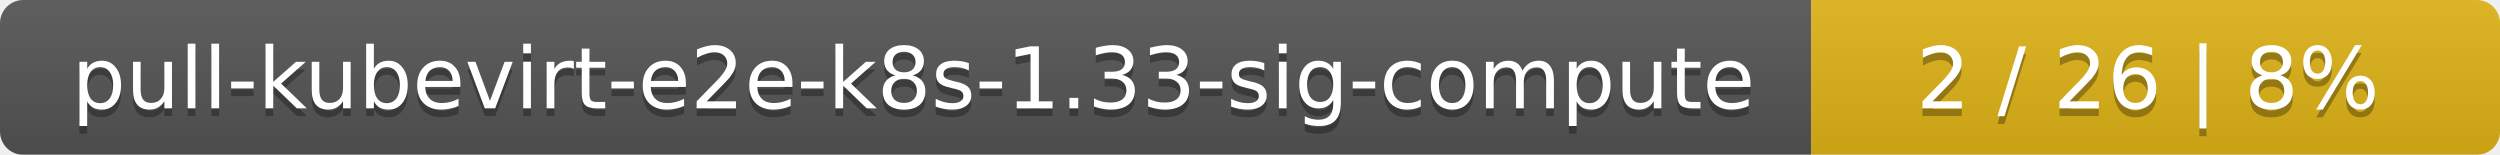
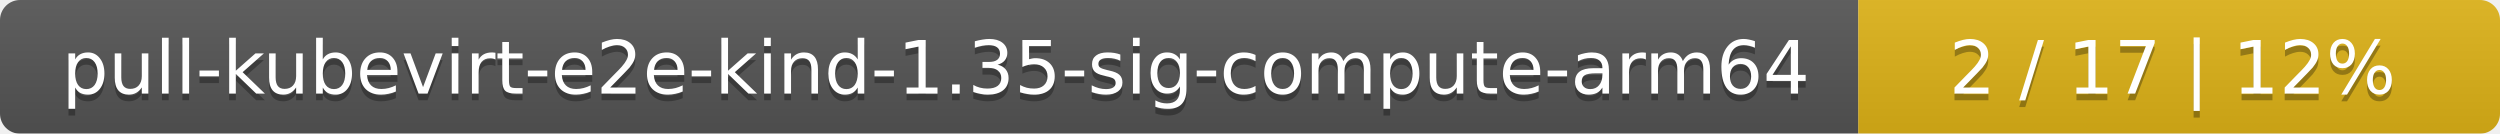
- <svg xmlns="http://www.w3.org/2000/svg" width="323" height="20">
+ <svg xmlns="http://www.w3.org/2000/svg" width="374" height="20">
  <linearGradient id="smooth" x2="0" y2="100%">
    <stop offset="0" stop-color="#bbb" stop-opacity=".1" />
    <stop offset="1" stop-opacity=".1" />
  </linearGradient>
  <mask id="round">
-     <rect width="323" height="20" rx="3" fill="#fff" />
+     <rect width="374" height="20" rx="3" fill="#fff" />
  </mask>
  <g mask="url(#round)">
-     <rect width="234" height="20" fill="#555" />
-     <rect x="234" width="89" height="20" fill="#dfb317" />
-     <rect width="323" height="20" fill="url(#smooth)" />
+     <rect width="278" height="20" fill="#555" />
+     <rect x="278" width="96" height="20" fill="#dfb317" />
+     <rect width="374" height="20" fill="url(#smooth)" />
  </g>
  <g fill="#fff" text-anchor="middle" font-family="DejaVu Sans,Verdana,Geneva,sans-serif" font-size="11">
-     <text x="118" y="15" fill="#010101" fill-opacity=".3">pull-kubevirt-e2e-k8s-1.33-sig-compute</text>
-     <text x="118" y="14">pull-kubevirt-e2e-k8s-1.33-sig-compute</text>
-     <text x="277.5" y="15" fill="#010101" fill-opacity=".3">2 / 26    |    8%</text>
-     <text x="277.5" y="14">2 / 26    |    8%</text>
+     <text x="140" y="15" fill="#010101" fill-opacity=".3">pull-kubevirt-e2e-kind-1.35-sig-compute-arm64</text>
+     <text x="140" y="14">pull-kubevirt-e2e-kind-1.35-sig-compute-arm64</text>
+     <text x="325" y="15" fill="#010101" fill-opacity=".3">2 / 17    |    12%</text>
+     <text x="325" y="14">2 / 17    |    12%</text>
  </g>
</svg>
